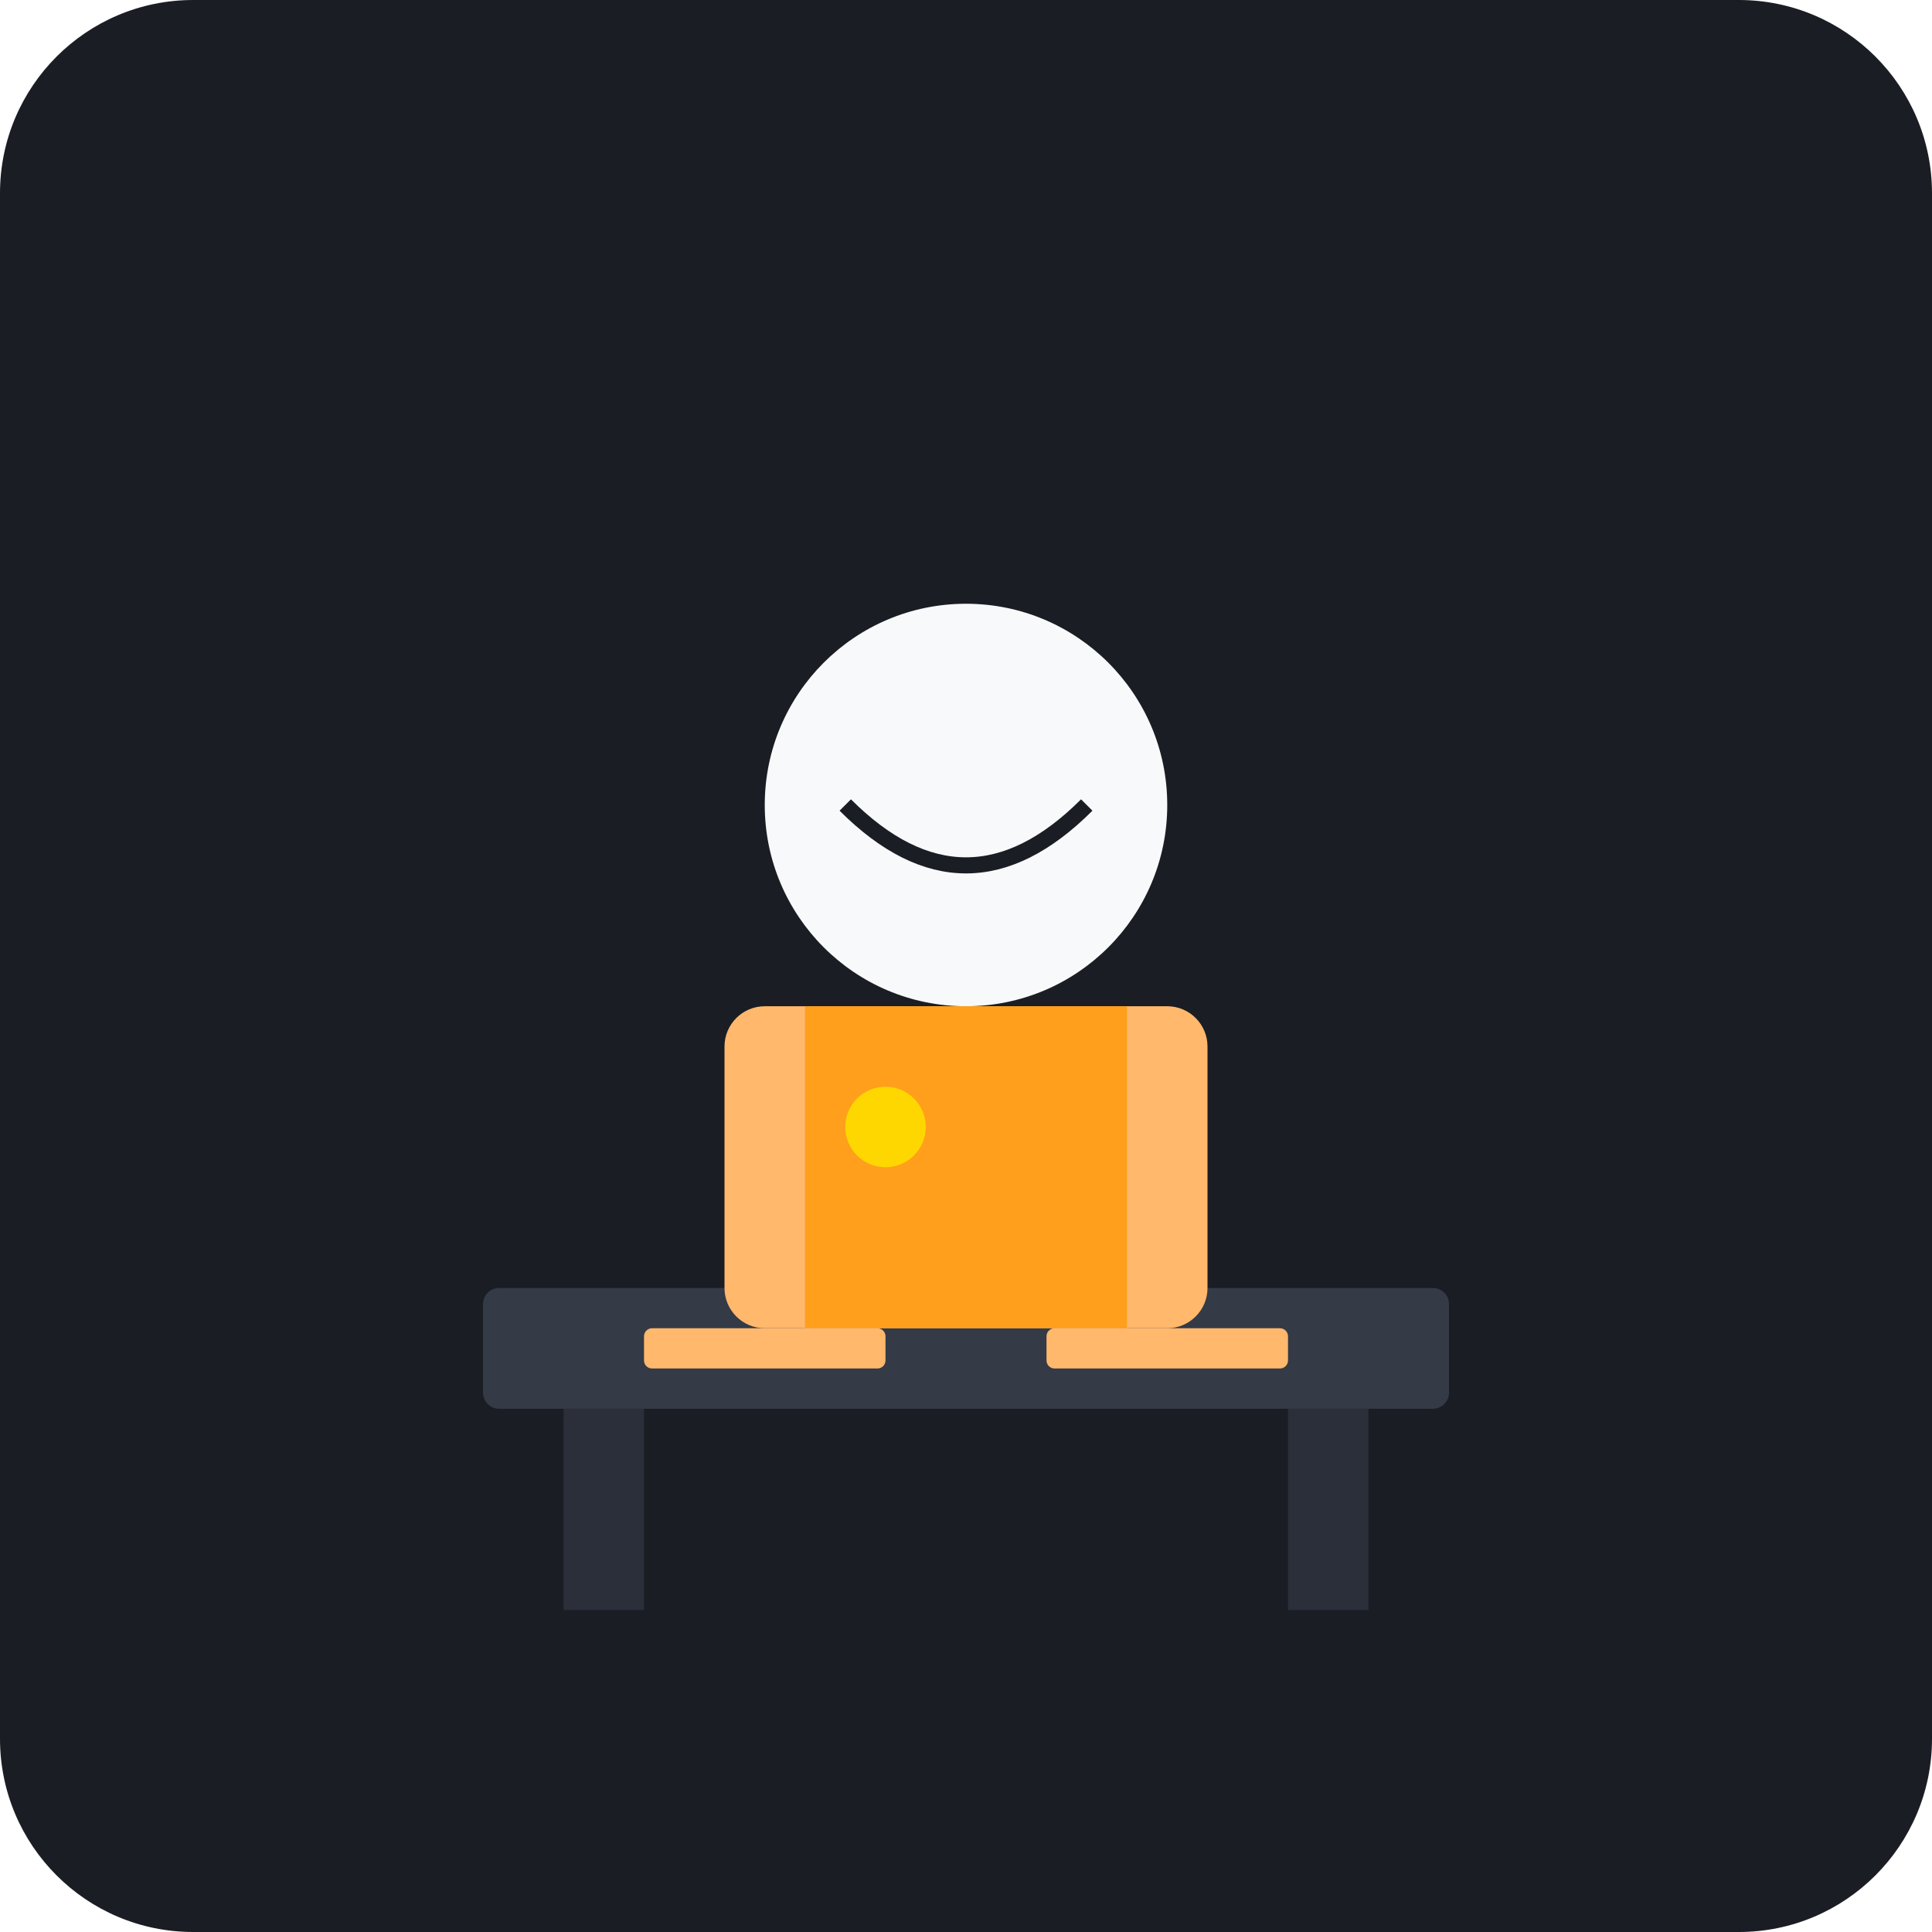
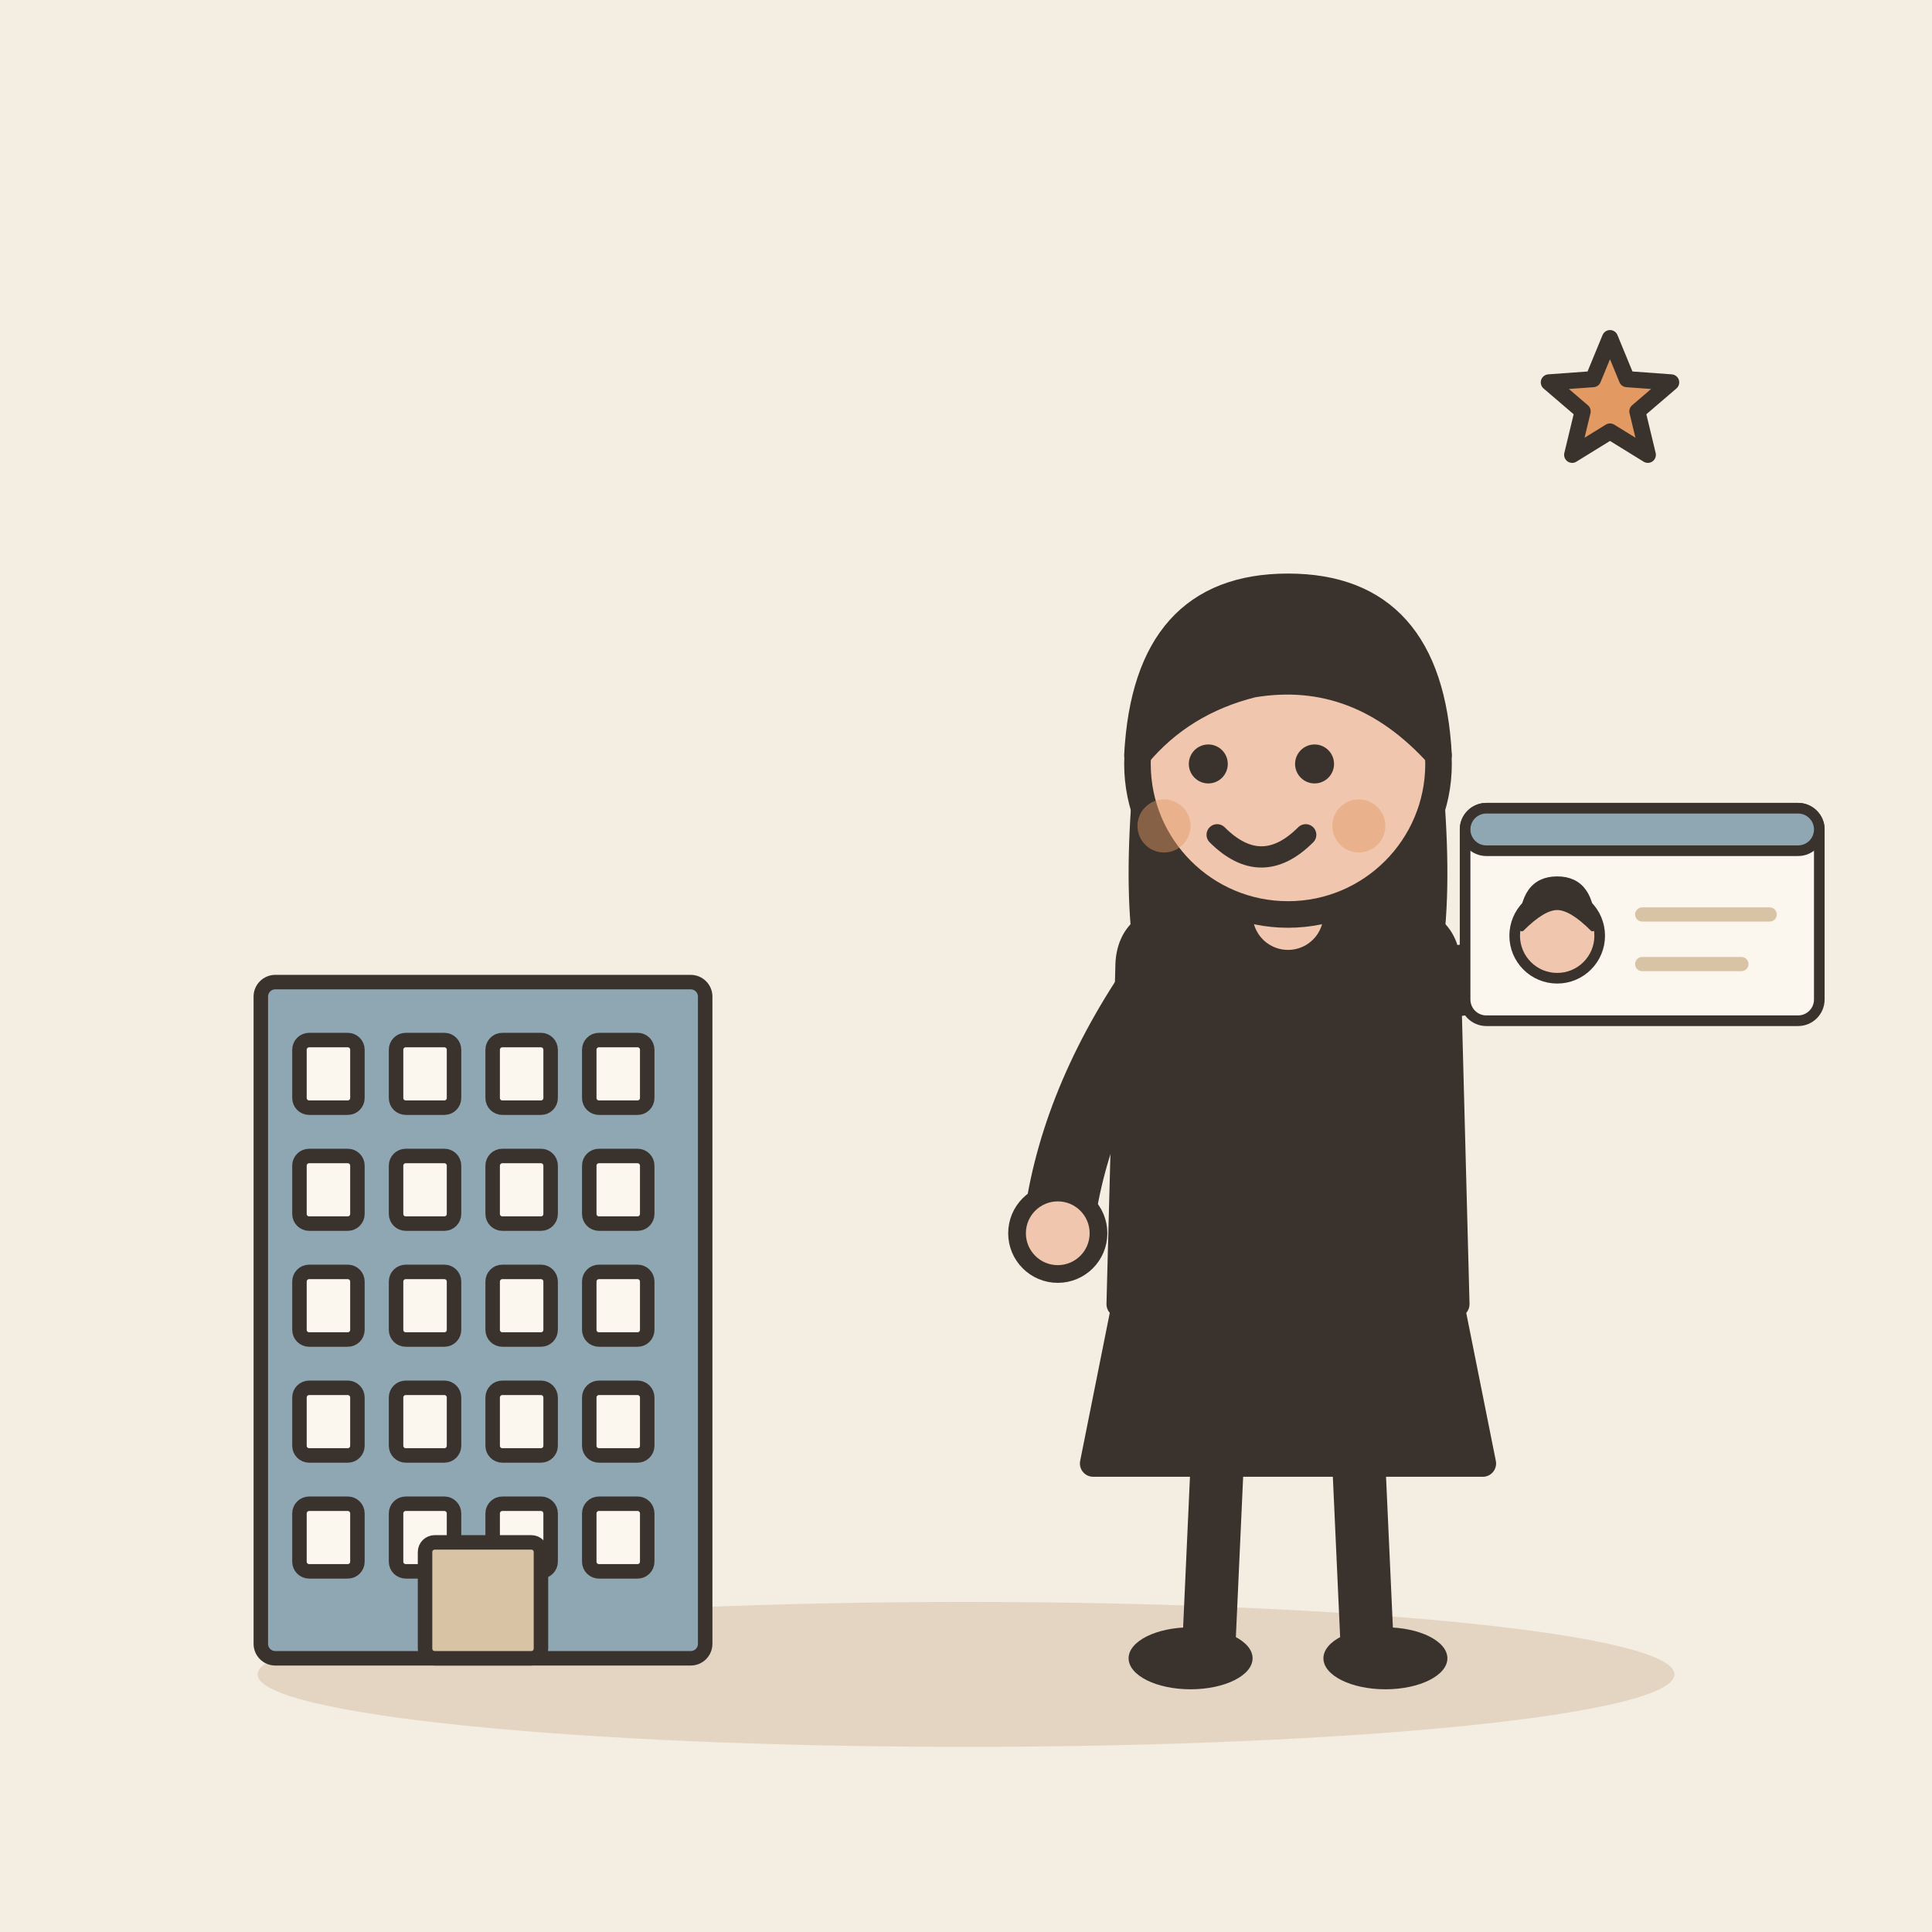
- <svg xmlns="http://www.w3.org/2000/svg" viewBox="0 0 240 240">
-   <rect width="240" height="240" rx="24" fill="#1A1D24" />
-   <g transform="translate(60, 60)">
-     <rect x="0" y="100" width="120" height="15" rx="2" fill="#343A46" />
-     <rect x="10" y="115" width="10" height="25" fill="#2A2F3A" />
-     <rect x="100" y="115" width="10" height="25" fill="#2A2F3A" />
-     <circle cx="60" cy="40" r="25" fill="#F8F9FA" />
-     <path d="M45 40 Q60 55 75 40" stroke="#1A1D24" stroke-width="2" fill="none" />
-     <rect x="30" y="65" width="60" height="40" rx="5" fill="#FFB86C" />
-     <rect x="40" y="65" width="40" height="40" fill="#FF9F1C" />
-     <rect x="20" y="105" width="30" height="5" rx="1" fill="#FFB86C" />
-     <rect x="70" y="105" width="30" height="5" rx="1" fill="#FFB86C" />
-     <circle cx="50" cy="80" r="5" fill="#FFD700" />
+ <svg xmlns="http://www.w3.org/2000/svg" viewBox="0 0 240 240" data-style="editorial">
+   <rect width="240" height="240" fill="#F4EDE2" />
+   <ellipse cx="120" cy="208" rx="88" ry="9" fill="#E3D5C1" />
+   <g transform="translate(60 206) scale(0.6 0.6)">
+     <rect x="-46" y="-140" width="92" height="140" rx="3" fill="#8FA7B3" stroke="#3A332D" stroke-width="3" stroke-linecap="round" stroke-linejoin="round" />
+     <rect x="-38" y="-128" width="12" height="14" rx="2" fill="#FBF6EE" stroke="#3A332D" stroke-width="3" stroke-linecap="round" stroke-linejoin="round" />
+     <rect x="-18" y="-128" width="12" height="14" rx="2" fill="#FBF6EE" stroke="#3A332D" stroke-width="3" stroke-linecap="round" stroke-linejoin="round" />
+     <rect x="2" y="-128" width="12" height="14" rx="2" fill="#FBF6EE" stroke="#3A332D" stroke-width="3" stroke-linecap="round" stroke-linejoin="round" />
+     <rect x="22" y="-128" width="12" height="14" rx="2" fill="#FBF6EE" stroke="#3A332D" stroke-width="3" stroke-linecap="round" stroke-linejoin="round" />
+     <rect x="-38" y="-104" width="12" height="14" rx="2" fill="#FBF6EE" stroke="#3A332D" stroke-width="3" stroke-linecap="round" stroke-linejoin="round" />
+     <rect x="-18" y="-104" width="12" height="14" rx="2" fill="#FBF6EE" stroke="#3A332D" stroke-width="3" stroke-linecap="round" stroke-linejoin="round" />
+     <rect x="2" y="-104" width="12" height="14" rx="2" fill="#FBF6EE" stroke="#3A332D" stroke-width="3" stroke-linecap="round" stroke-linejoin="round" />
+     <rect x="22" y="-104" width="12" height="14" rx="2" fill="#FBF6EE" stroke="#3A332D" stroke-width="3" stroke-linecap="round" stroke-linejoin="round" />
+     <rect x="-38" y="-80" width="12" height="14" rx="2" fill="#FBF6EE" stroke="#3A332D" stroke-width="3" stroke-linecap="round" stroke-linejoin="round" />
+     <rect x="-18" y="-80" width="12" height="14" rx="2" fill="#FBF6EE" stroke="#3A332D" stroke-width="3" stroke-linecap="round" stroke-linejoin="round" />
+     <rect x="2" y="-80" width="12" height="14" rx="2" fill="#FBF6EE" stroke="#3A332D" stroke-width="3" stroke-linecap="round" stroke-linejoin="round" />
+     <rect x="22" y="-80" width="12" height="14" rx="2" fill="#FBF6EE" stroke="#3A332D" stroke-width="3" stroke-linecap="round" stroke-linejoin="round" />
+     <rect x="-38" y="-56" width="12" height="14" rx="2" fill="#FBF6EE" stroke="#3A332D" stroke-width="3" stroke-linecap="round" stroke-linejoin="round" />
+     <rect x="-18" y="-56" width="12" height="14" rx="2" fill="#FBF6EE" stroke="#3A332D" stroke-width="3" stroke-linecap="round" stroke-linejoin="round" />
+     <rect x="2" y="-56" width="12" height="14" rx="2" fill="#FBF6EE" stroke="#3A332D" stroke-width="3" stroke-linecap="round" stroke-linejoin="round" />
+     <rect x="22" y="-56" width="12" height="14" rx="2" fill="#FBF6EE" stroke="#3A332D" stroke-width="3" stroke-linecap="round" stroke-linejoin="round" />
+     <rect x="-38" y="-32" width="12" height="14" rx="2" fill="#FBF6EE" stroke="#3A332D" stroke-width="3" stroke-linecap="round" stroke-linejoin="round" />
+     <rect x="-18" y="-32" width="12" height="14" rx="2" fill="#FBF6EE" stroke="#3A332D" stroke-width="3" stroke-linecap="round" stroke-linejoin="round" />
+     <rect x="2" y="-32" width="12" height="14" rx="2" fill="#FBF6EE" stroke="#3A332D" stroke-width="3" stroke-linecap="round" stroke-linejoin="round" />
+     <rect x="22" y="-32" width="12" height="14" rx="2" fill="#FBF6EE" stroke="#3A332D" stroke-width="3" stroke-linecap="round" stroke-linejoin="round" />
+     <rect x="-12" y="-24" width="24" height="24" rx="2" fill="#D8C3A5" stroke="#3A332D" stroke-width="3" stroke-linecap="round" stroke-linejoin="round" />
  </g>
+   <g transform="translate(160 206) scale(1.1 1.1)">
+     <path d="M-18 -42L-22 -22L22 -22L18 -42Z" fill="#3A332D" stroke="#3A332D" stroke-width="3" stroke-linecap="round" stroke-linejoin="round" />
+     <path d="M-8 -22L-9 0" stroke="#3A332D" stroke-width="6" stroke-linecap="round" fill="none" />
+     <path d="M8 -22L9 0" stroke="#3A332D" stroke-width="6" stroke-linecap="round" fill="none" />
+     <ellipse cx="-11" cy="0" rx="7" ry="3.5" fill="#3A332D" />
+     <ellipse cx="11" cy="0" rx="7" ry="3.5" fill="#3A332D" />
+     <path d="M-17 -104Q-20 -78 -14 -70L-6 -78L6 -78L14 -70Q20 -78 17 -104Z" fill="#3A332D" />
+     <path d="M-18 -78Q-18 -84 -10 -84L10 -84Q18 -84 18 -78L19 -40L-19 -40Z" fill="#3A332D" stroke="#3A332D" stroke-width="3" stroke-linecap="round" stroke-linejoin="round" />
+     <path d="M-15 -76Q-24.5 -62 -26 -48" fill="none" stroke="#3A332D" stroke-width="8" stroke-linecap="round" stroke-linejoin="round" />
+     <circle cx="-26" cy="-48" r="4.6" fill="#F0C7AE" stroke="#3A332D" stroke-linecap="round" stroke-linejoin="round" stroke-width="2" />
+     <path d="M15 -76Q31.5 -78 40 -80" fill="none" stroke="#3A332D" stroke-width="8" stroke-linecap="round" stroke-linejoin="round" />
+     <circle cx="40" cy="-80" r="4.6" fill="#F0C7AE" stroke="#3A332D" stroke-linecap="round" stroke-linejoin="round" stroke-width="2" />
+     <path d="M0 -84L0 -88" stroke="#F0C7AE" stroke-width="8" stroke-linecap="round" fill="none" />
+     <circle cx="0" cy="-101" r="17" fill="#F0C7AE" stroke="#3A332D" stroke-width="3" stroke-linecap="round" stroke-linejoin="round" />
+     <path d="M-17 -102Q-16 -121 0 -121Q16 -121 17 -102Q8 -112 -4 -110Q-12 -108 -17 -102Z" fill="#3A332D" stroke="#3A332D" stroke-width="3" stroke-linecap="round" stroke-linejoin="round" />
+     <circle cx="-9" cy="-101" r="2.2" fill="#3A332D" />
+     <circle cx="3" cy="-101" r="2.2" fill="#3A332D" />
+     <path d="M-8 -93Q-3 -88 2 -93" fill="none" stroke="#3A332D" stroke-width="2.4" stroke-linecap="round" stroke-linejoin="round" />
+     <circle cx="-14" cy="-94" r="3" fill="#E39A62" opacity="0.45" />
+     <circle cx="8" cy="-94" r="3" fill="#E39A62" opacity="0.45" />
+     <g transform="translate(40 -84) scale(0.4 0.4)">
+       <rect x="-50" y="-30" width="100" height="60" rx="6" fill="#FBF6EE" stroke="#3A332D" stroke-width="3" stroke-linecap="round" stroke-linejoin="round" />
+       <rect x="-50" y="-30" width="100" height="12" rx="6" fill="#8FA7B3" stroke="#3A332D" stroke-width="3" stroke-linecap="round" stroke-linejoin="round" />
+       <circle cx="-24" cy="6" r="12" fill="#F0C7AE" stroke="#3A332D" stroke-width="3" stroke-linecap="round" stroke-linejoin="round" />
+       <path d="M-34 4Q-34 -10 -24 -10Q-14 -10 -14 4Q-20 -2 -24 -2Q-28 -2 -34 4Z" fill="#3A332D" stroke="#3A332D" stroke-width="1.5" stroke-linecap="round" stroke-linejoin="round" />
+       <path d="M0 0L36 0" stroke="#D8C3A5" stroke-width="4" stroke-linecap="round" fill="none" />
+       <path d="M0 14L28 14" stroke="#D8C3A5" stroke-width="4" stroke-linecap="round" fill="none" />
+     </g>
+   </g>
+   <path d="M200.0 42.0L202.1 47.1L207.6 47.5L203.4 51.1L204.7 56.5L200.0 53.6L195.3 56.5L196.6 51.1L192.4 47.5L197.9 47.1Z" fill="#E39A62" stroke="#3A332D" stroke-width="2" stroke-linecap="round" stroke-linejoin="round" />
</svg>
